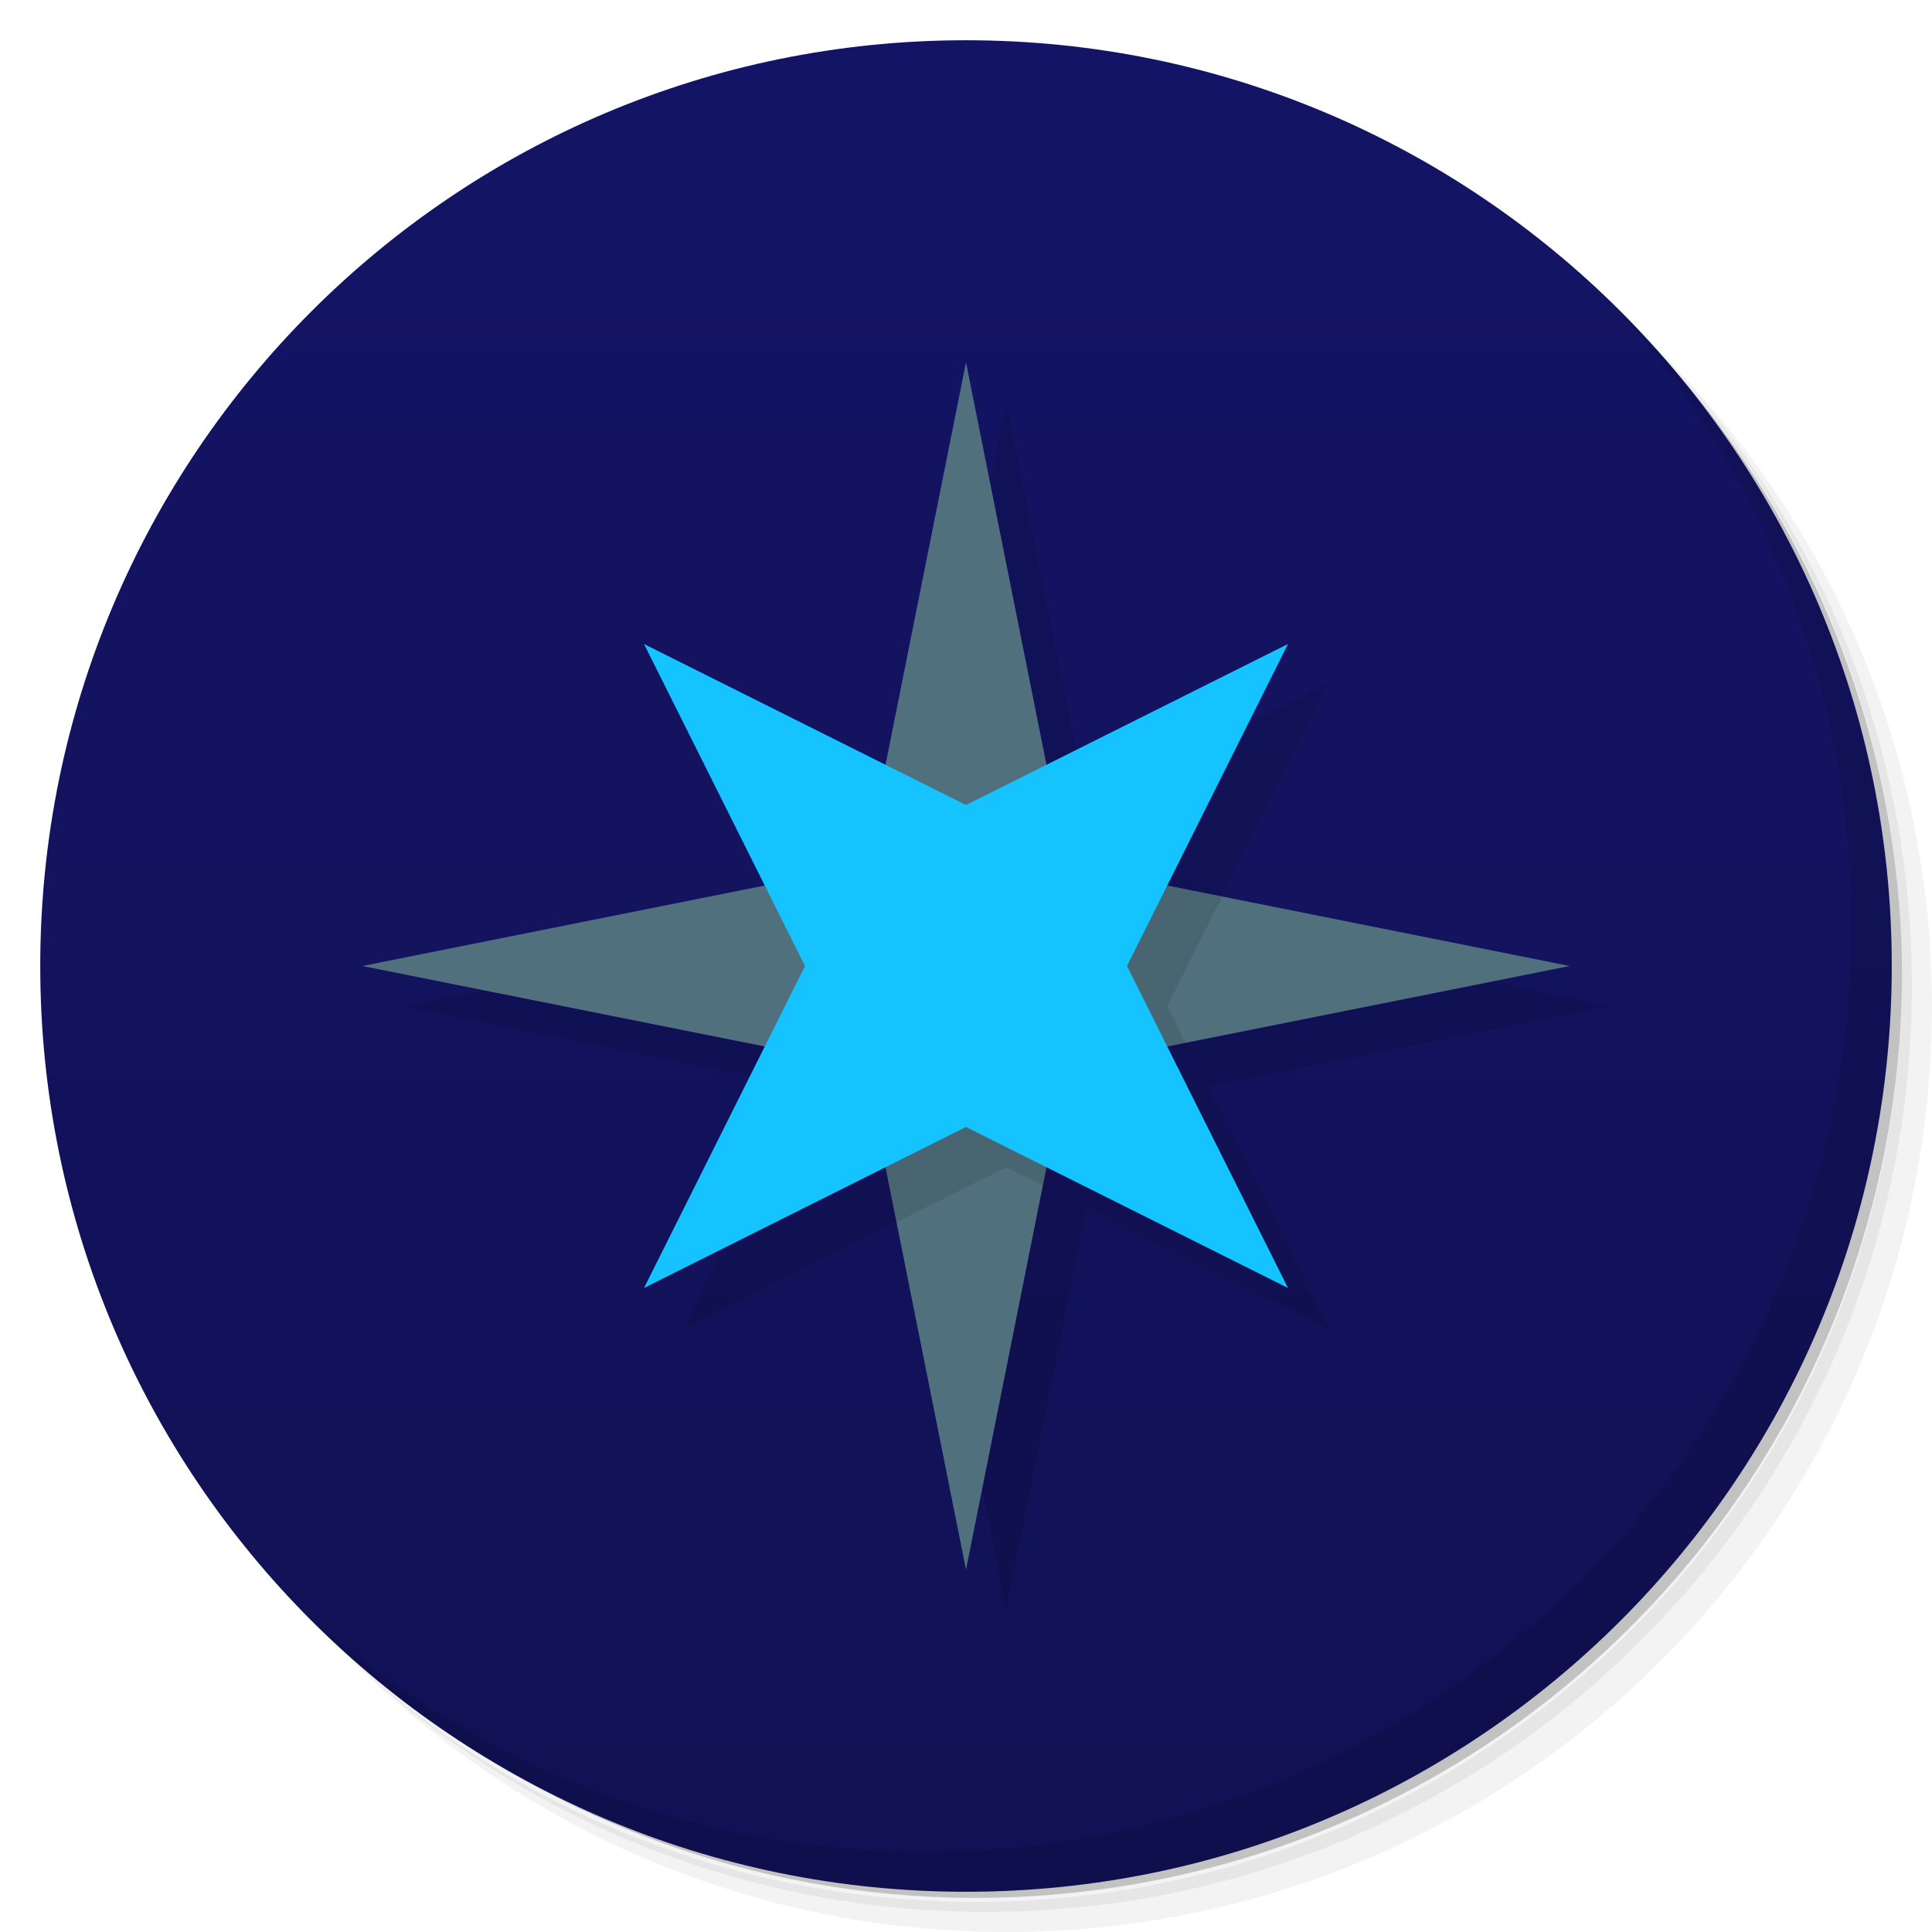
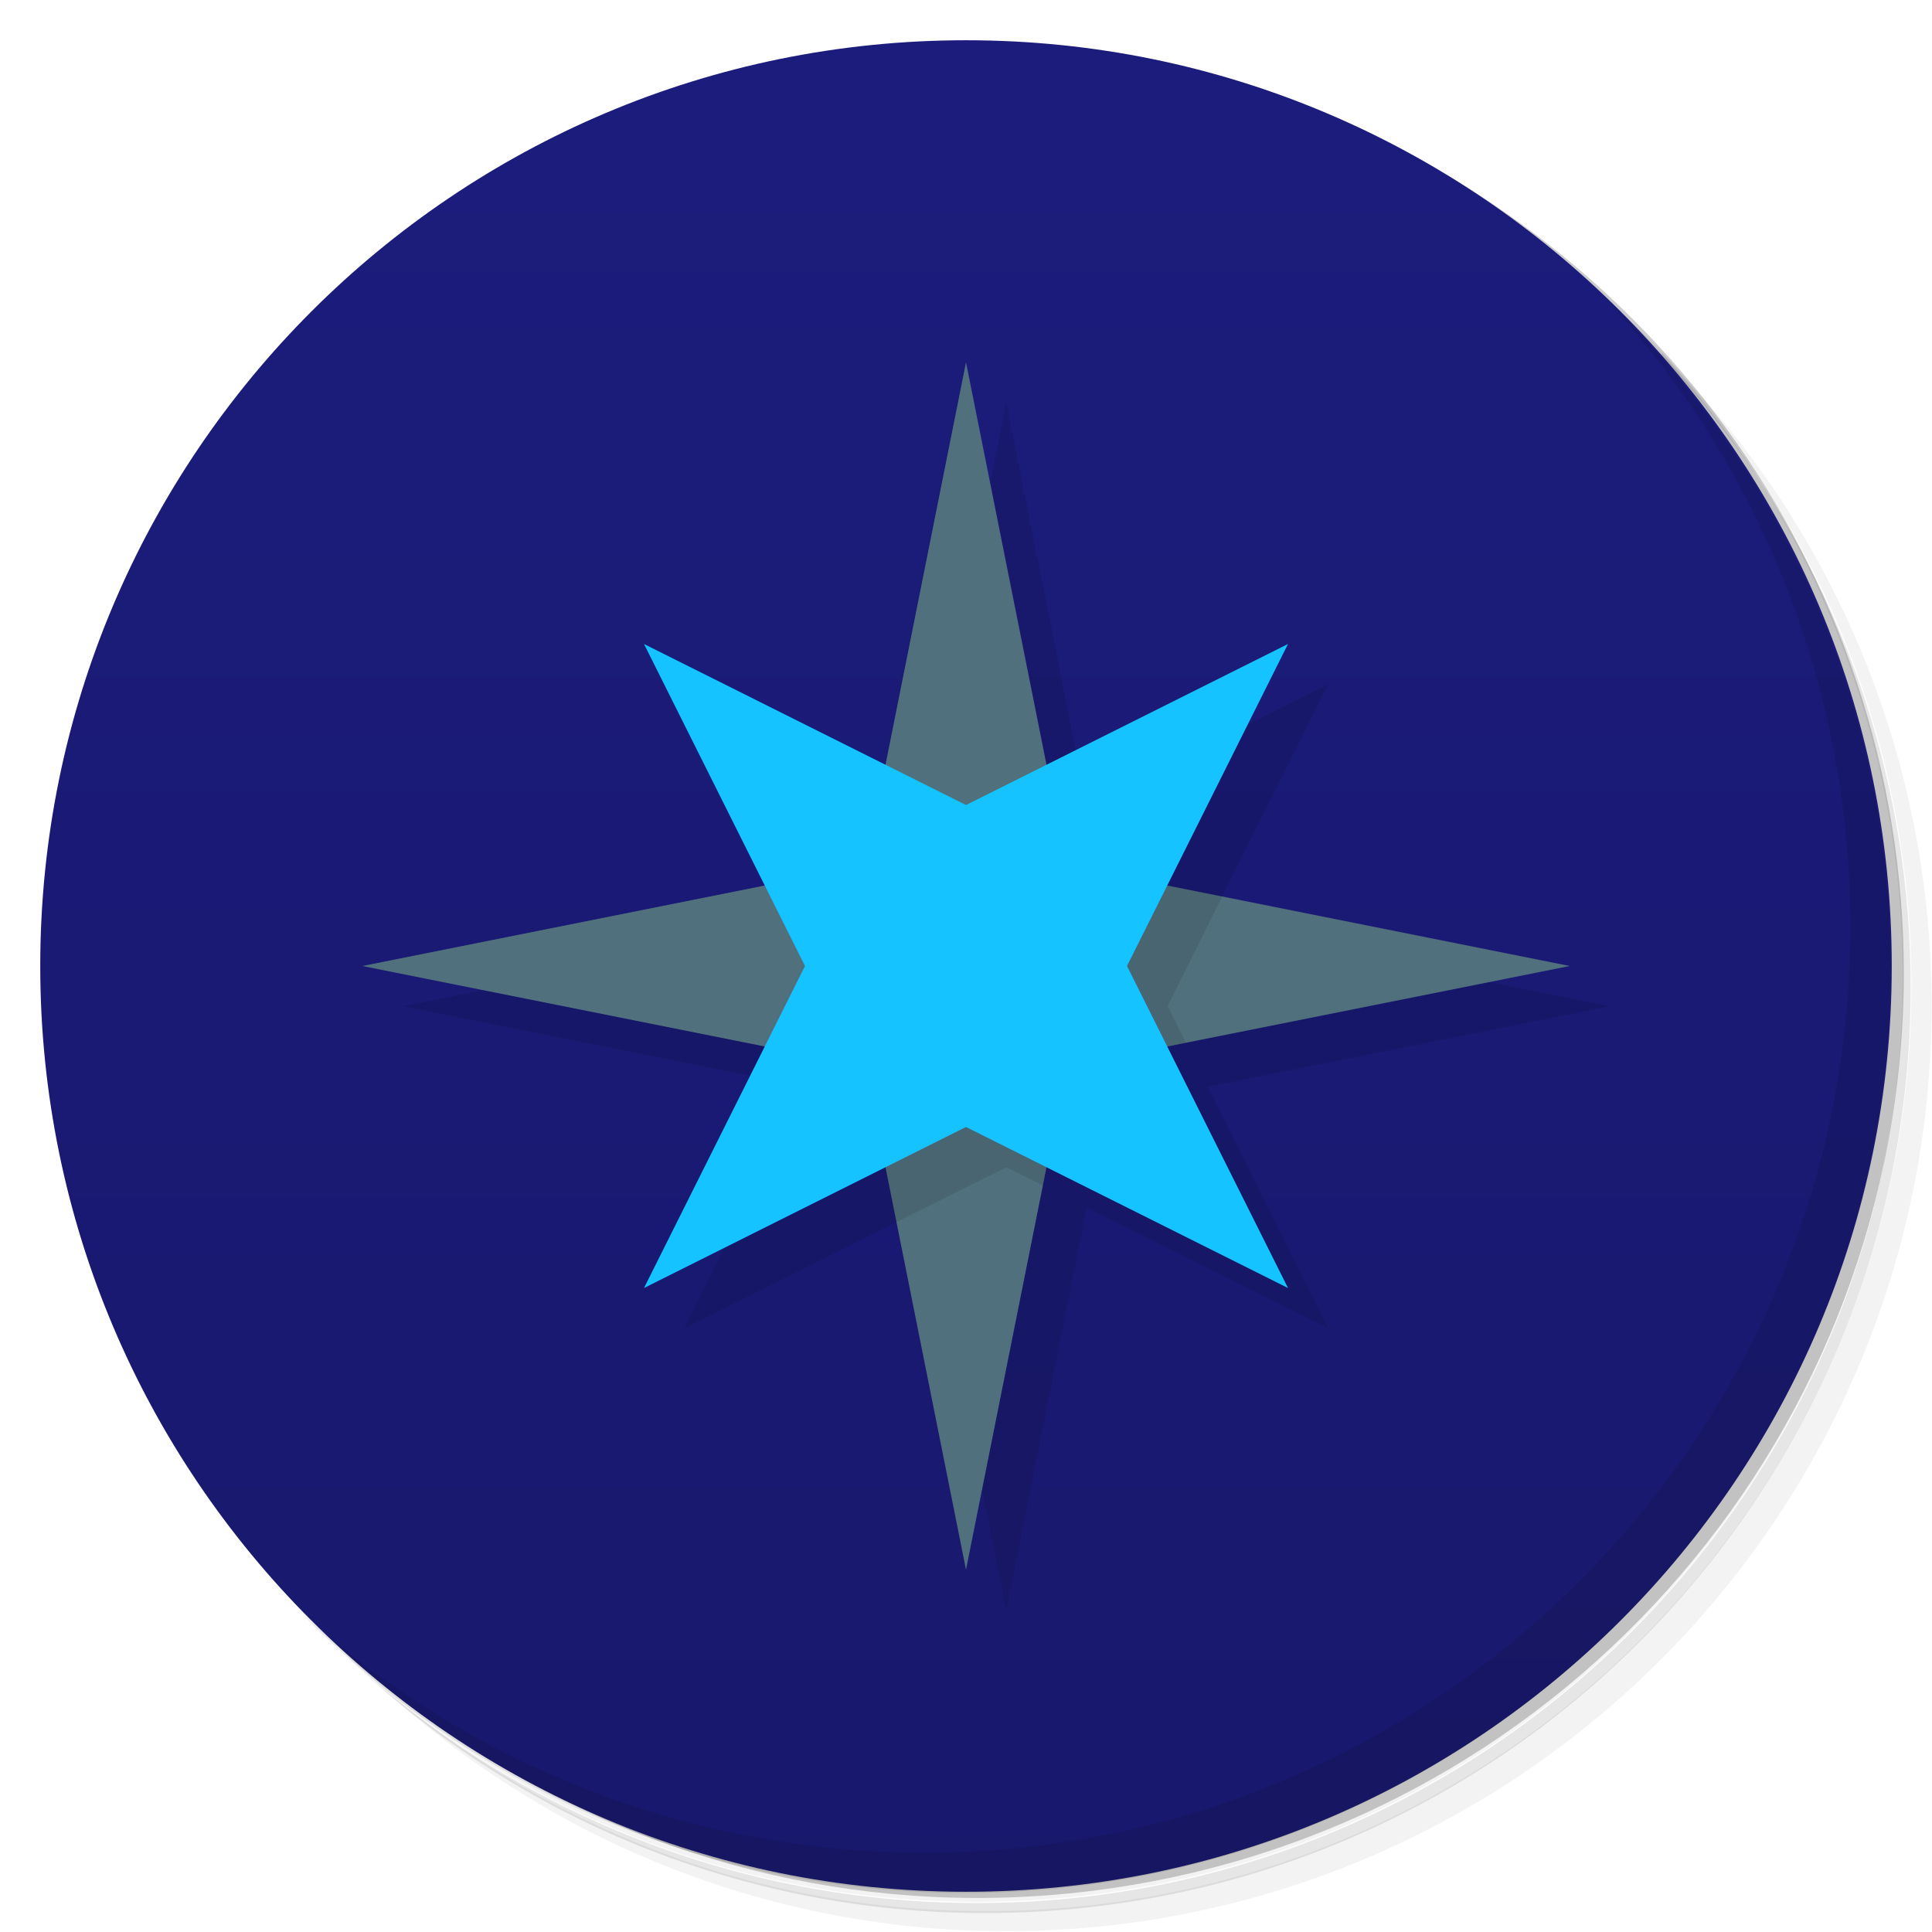
<svg xmlns="http://www.w3.org/2000/svg" version="1.1" viewBox="0 0 48 48">
  <defs>
-     <linearGradient id="linearGradient3764" x1="1" x2="47" gradientTransform="matrix(0 -1 1 0 -1.5e-6 48)" gradientUnits="userSpaceOnUse">
-       <stop style="stop-color:#115" offset="0" />
-       <stop style="stop-color:#141466" offset="1" />
+     <linearGradient id="bg" x1="1" x2="47" gradientTransform="matrix(0 -1 1 0 -1.5e-6 48)" gradientUnits="userSpaceOnUse">
+       <stop style="stop-color:#18186d" offset="0" />
+       <stop style="stop-color:#1c1c7d" offset="1" />
    </linearGradient>
  </defs>
-   <path d="m36.31 5c5.859 4.062 9.688 10.831 9.688 18.5 0 12.426-10.07 22.5-22.5 22.5-7.669 0-14.438-3.828-18.5-9.688 1.037 1.822 2.306 3.499 3.781 4.969 4.085 3.712 9.514 5.969 15.469 5.969 12.703 0 23-10.298 23-23 0-5.954-2.256-11.384-5.969-15.469-1.469-1.475-3.147-2.744-4.969-3.781zm4.969 3.781c3.854 4.113 6.219 9.637 6.219 15.719 0 12.703-10.297 23-23 23-6.081 0-11.606-2.364-15.719-6.219 4.16 4.144 9.883 6.719 16.219 6.719 12.703 0 23-10.298 23-23 0-6.335-2.575-12.06-6.719-16.219z" style="opacity:.05" />
-   <path d="m41.28 8.781c3.712 4.085 5.969 9.514 5.969 15.469 0 12.703-10.297 23-23 23-5.954 0-11.384-2.256-15.469-5.969 4.113 3.854 9.637 6.219 15.719 6.219 12.703 0 23-10.298 23-23 0-6.081-2.364-11.606-6.219-15.719z" style="opacity:.1" />
-   <path d="m31.25 2.375c8.615 3.154 14.75 11.417 14.75 21.13 0 12.426-10.07 22.5-22.5 22.5-9.708 0-17.971-6.135-21.12-14.75a23 23 0 0 0 44.875-7 23 23 0 0 0-16-21.875z" style="opacity:.2" />
-   <path d="m24 1c12.703 0 23 10.297 23 23s-10.297 23-23 23-23-10.297-23-23 10.297-23 23-23z" style="fill:url(#linearGradient3764)" />
-   <path d="m40.03 7.531c3.712 4.084 5.969 9.514 5.969 15.469 0 12.703-10.297 23-23 23-5.954 0-11.384-2.256-15.469-5.969 4.178 4.291 10.01 6.969 16.469 6.969 12.703 0 23-10.298 23-23 0-6.462-2.677-12.291-6.969-16.469z" style="opacity:.1" />
+   <path d="m36.3 5c5.86 4.06 9.69 10.8 9.69 18.5 0 12.4-10.1 22.5-22.5 22.5-7.67 0-14.4-3.83-18.5-9.69 1.04 1.82 2.31 3.5 3.78 4.97 4.08 3.71 9.51 5.97 15.5 5.97 12.7 0 23-10.3 23-23 0-5.95-2.26-11.4-5.97-15.5-1.47-1.48-3.15-2.74-4.97-3.78zm4.97 3.78c3.85 4.11 6.22 9.64 6.22 15.7 0 12.7-10.3 23-23 23-6.08 0-11.6-2.36-15.7-6.22 4.16 4.14 9.88 6.72 16.2 6.72 12.7 0 23-10.3 23-23 0-6.34-2.58-12.1-6.72-16.2z" style="opacity:.05" />
+   <path d="m41.3 8.78c3.71 4.08 5.97 9.51 5.97 15.5 0 12.7-10.3 23-23 23-5.95 0-11.4-2.26-15.5-5.97 4.11 3.85 9.64 6.22 15.7 6.22 12.7 0 23-10.3 23-23 0-6.08-2.36-11.6-6.22-15.7z" style="opacity:.1" />
+   <path d="m31.2 2.38c8.62 3.15 14.8 11.4 14.8 21.1 0 12.4-10.1 22.5-22.5 22.5-9.71 0-18-6.14-21.1-14.8a23 23 0 0 0 44.9-7 23 23 0 0 0-16-21.9z" style="opacity:.2" />
+   <path d="m24 1c12.7 0 23 10.3 23 23s-10.3 23-23 23-23-10.3-23-23 10.3-23 23-23z" style="fill:url(#bg)" />
+   <path d="m40 7.53c3.71 4.08 5.97 9.51 5.97 15.5 0 12.7-10.3 23-23 23-5.95 0-11.4-2.26-15.5-5.97 4.18 4.29 10 6.97 16.5 6.97 12.7 0 23-10.3 23-23 0-6.46-2.68-12.3-6.97-16.5z" style="opacity:.1" />
  <path d="m25 10-2 10-3 3-10 2 10 2-3 6 6-3 2 10 2-10 6 3-3-6 10-2-10-2 3-6-6 3z" style="opacity:.1" />
  <path d="m24 9-2.5 12.5-12.5 2.5 12.5 2.5 2.5 12.5 2.5-12.5 12.5-2.5-12.5-2.5z" style="fill:#50707d" />
-   <path d="m21.5 26.5 0.773 3.863 2.727-1.363 0.908 0.455 0.592-2.955 2.955-0.592-0.455-0.908 1.363-2.727-3.863-0.773z" style="opacity:.1" />
+   <path d="m21.5 26.5 0.773 3.86 2.73-1.36 0.908 0.455 0.592-2.96 2.96-0.592-0.455-0.908 1.36-2.73-3.86-0.773z" style="opacity:.1" />
  <path d="m16 16 4 8-4 8 8-4 8 4-4-8 4-8-8 4z" style="fill:#14c3ff" />
</svg>
